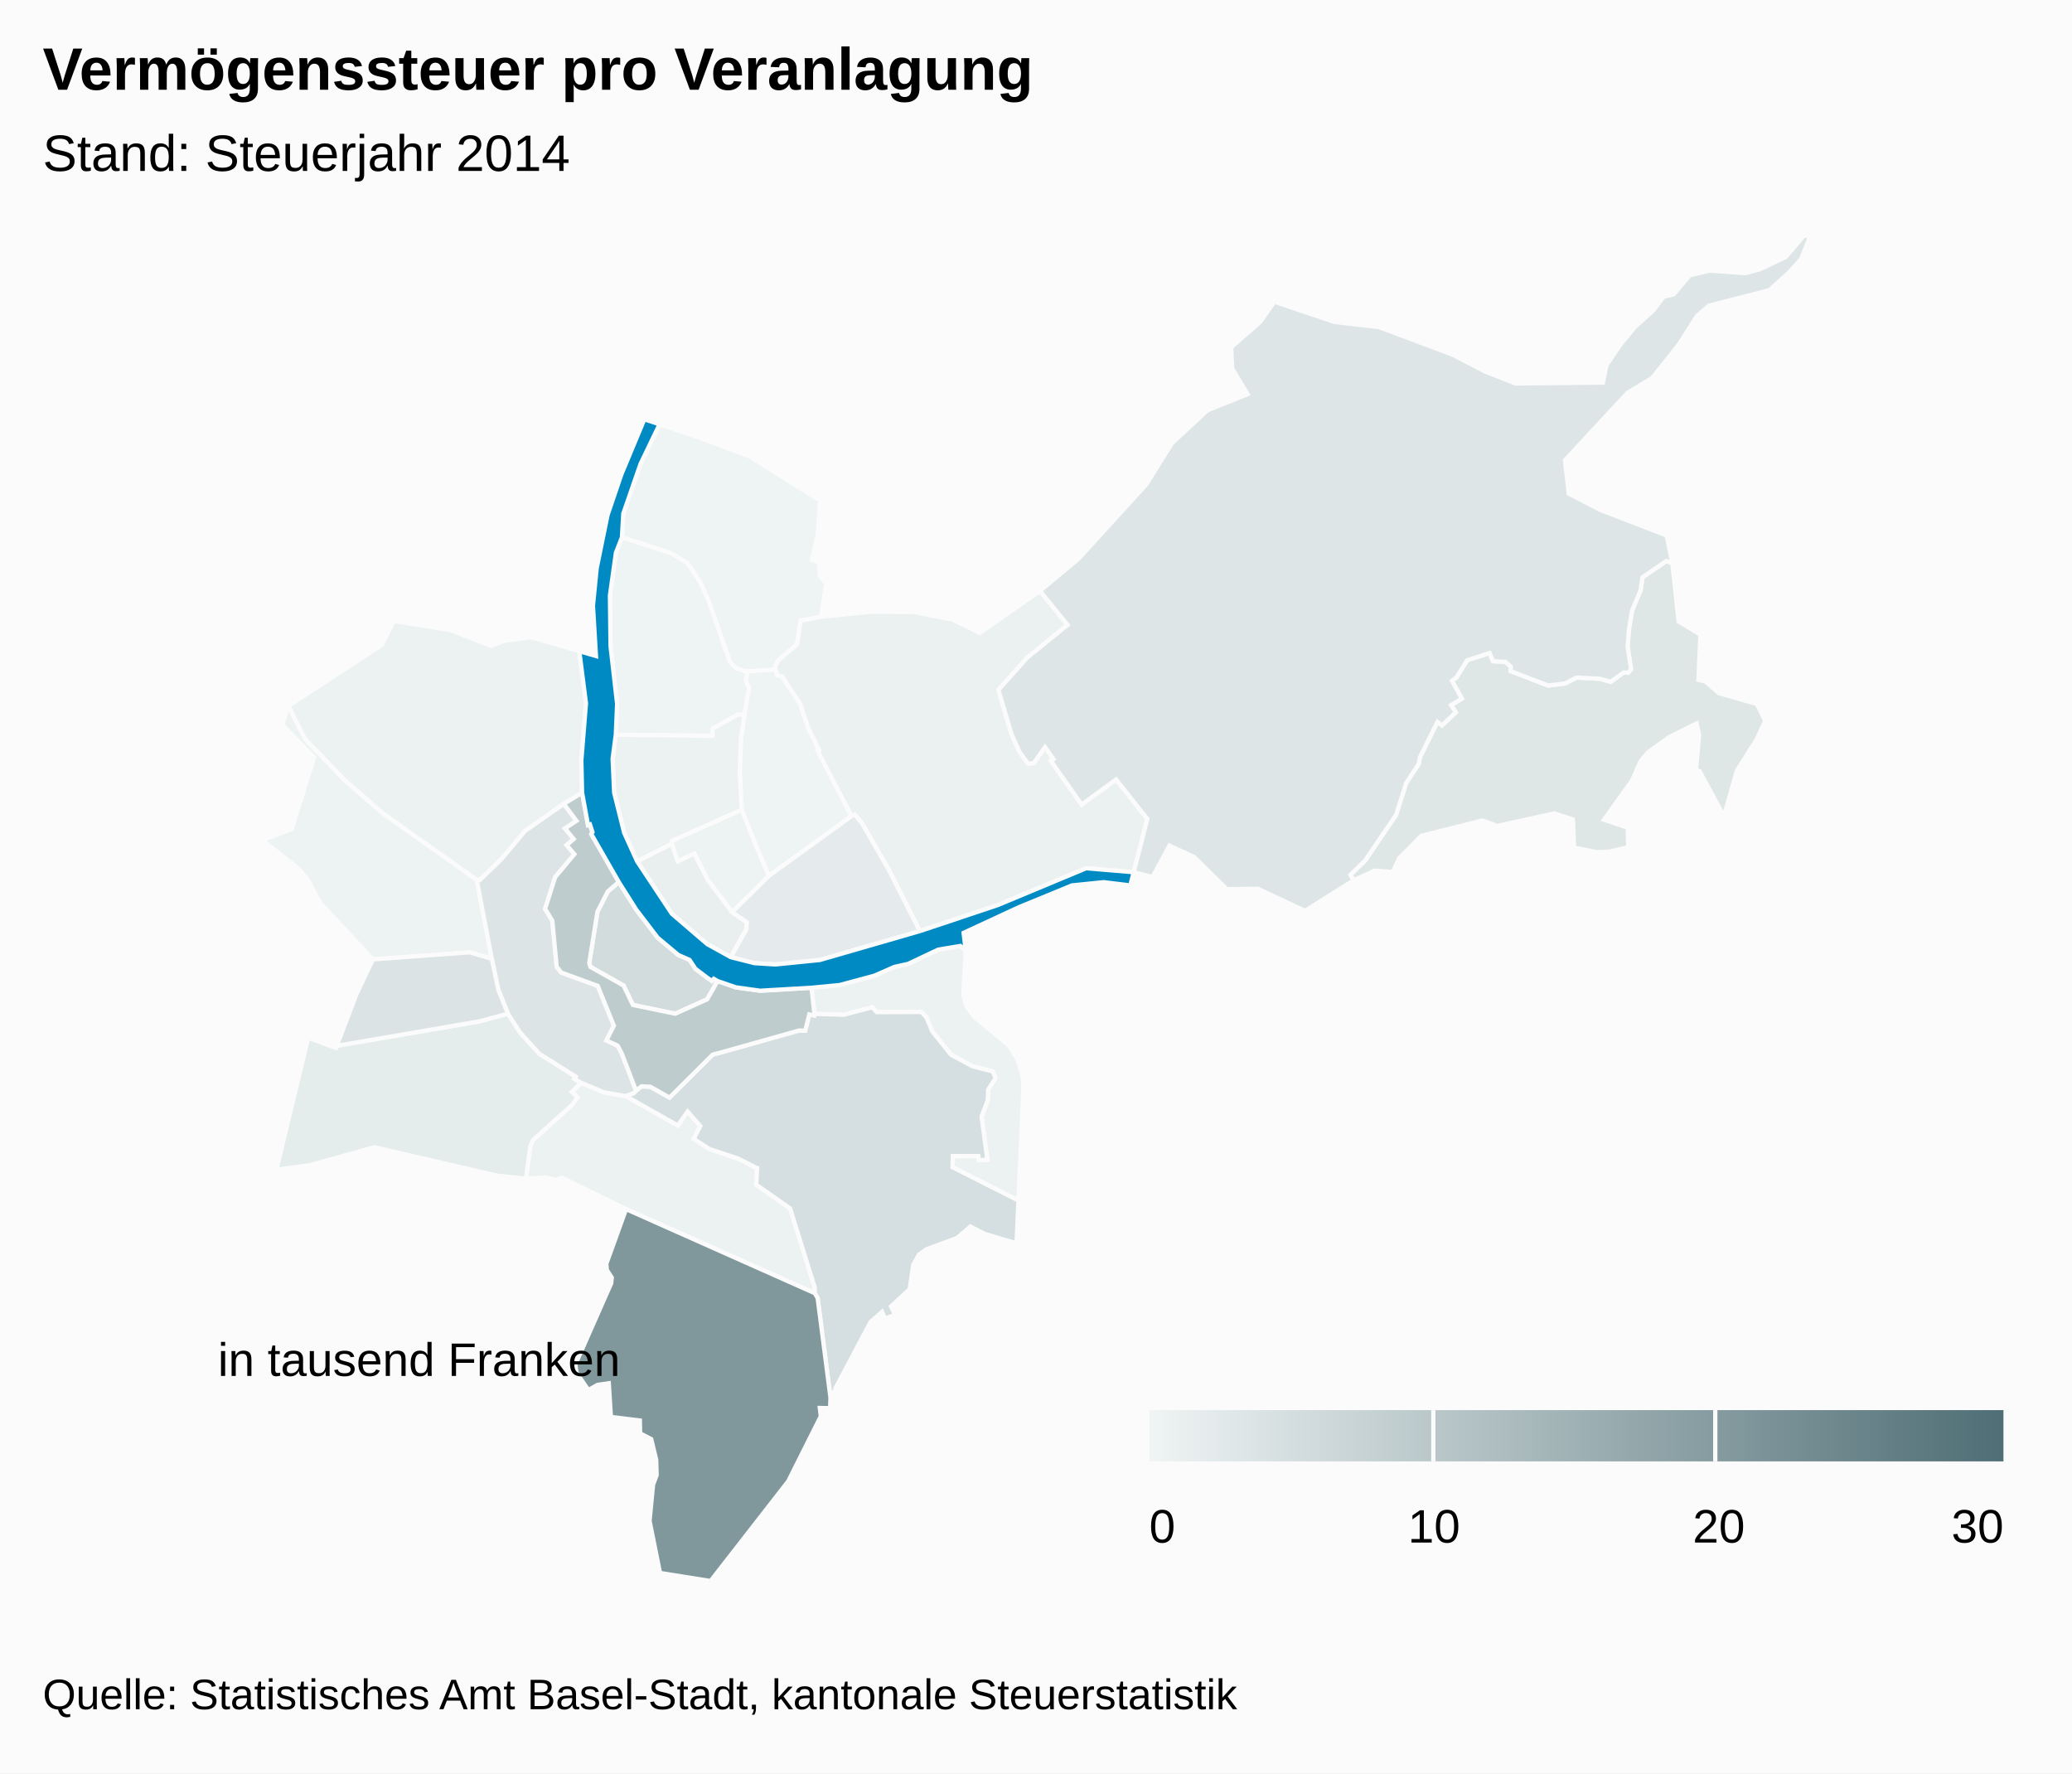
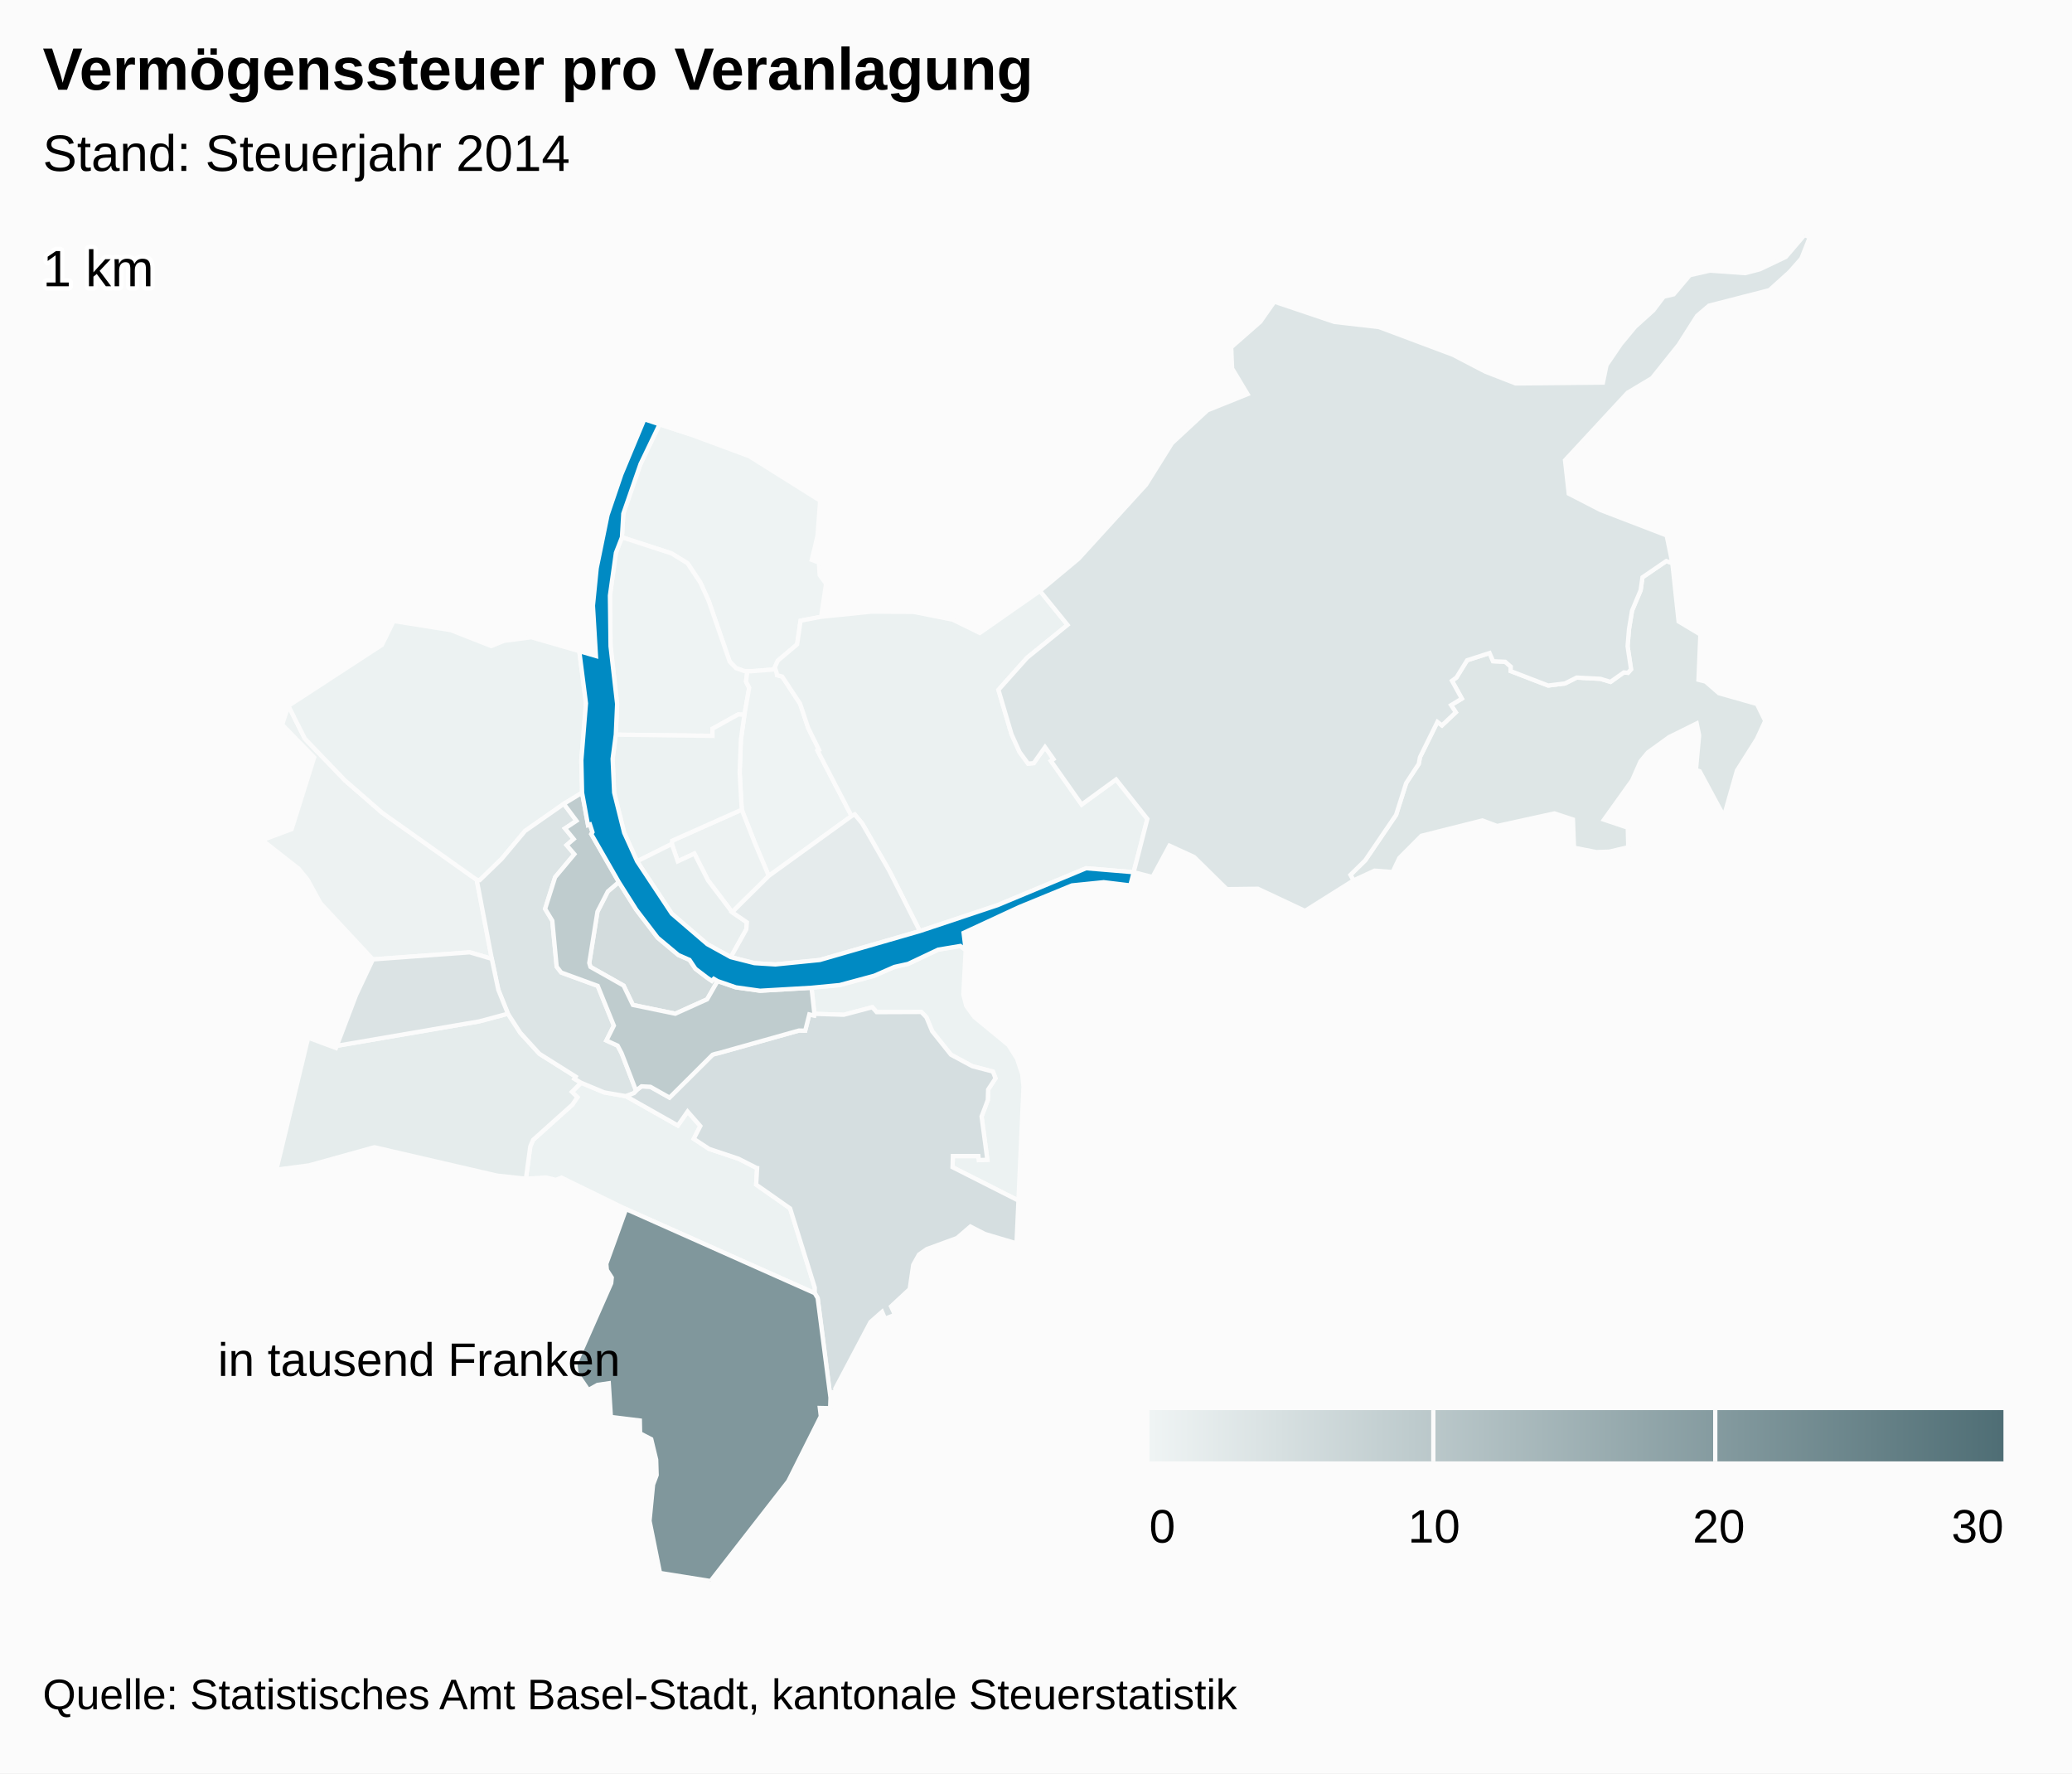
<svg xmlns="http://www.w3.org/2000/svg" version="1.1" class="highcharts-root" style="font-family:arial;font-size:12px;" viewBox="0 0 485 415">
  <defs>
-     <linearGradient x1="0" y1="0" x2="1" y2="0" id="b">
+     <linearGradient x1="0" y1="0" x2="1" y2="0" id="c">
      <stop offset="0" stop-color="#eff4f4" stop-opacity="1" />
      <stop offset="1" stop-color="#4f6e75" stop-opacity="1" />
    </linearGradient>
-     <clipPath>
+     <clipPath id="b">
      <rect x="0" y="0" width="465" height="315" fill="none" />
    </clipPath>
    <clipPath id="a">
      <rect x="0" y="0" width="465" height="315" fill="none" />
    </clipPath>
  </defs>
  <rect fill="#fbfbfb" class="highcharts-background" x="0" y="0" width="485" height="415" rx="0" ry="0" />
  <rect fill="none" class="highcharts-plot-background" x="10" y="55" width="465" height="315" />
  <g class="highcharts-pane-group" />
  <rect fill="none" class="highcharts-plot-border" x="10" y="55" width="465" height="315" />
  <g class="highcharts-series-group">
    <g class="highcharts-series highcharts-series-0 highcharts-map-series highcharts-color-0 " transform="translate(10,55) scale(1 1)" clip-path="url(#a)">
      <g transform="translate(0,0) scale(1 1)">
        <path fill="rgb(238,243,243)" d="M 164.188 102.042 L 162.265 101.349 160.787 99.809 155.894 85.666 153.958 81.383 150.925 76.811 147.176 74.51 135.578 70.739 135.898 65.204 139.923 53.588 144.387 44.293 151.58 46.654 165.392 51.772 181.968 62.17 181.37 70.336 180.012 76.023 181.681 76.646 181.865 79.6 183.355 81.603 182.198 89.343 177.393 90.258 176.585 95.807 172.089 99.592 171.372 101.125 171.536 101.638 165.8 102.093 164.935 102.065 164.188 102.042 Z" stroke="#fbfbfb" stroke-width="1" vector-effect="non-scaling-stroke" class="highcharts-point highcharts-color-0" />
        <path fill="rgb(238,243,243)" d="M 164.249 112.276 L 162.817 112.186 156.76 115.546 156.776 117.214 134.14 116.935 134.453 109.749 132.912 96.241 132.765 84.375 134.169 74.356 135.578 70.739 147.176 74.51 150.925 76.811 153.958 81.383 155.894 85.666 160.787 99.809 162.265 101.349 164.188 102.042 164.935 102.065 164.935 102.065 164.62 104.5 165.365 105.947 164.249 112.276 Z" stroke="#fbfbfb" stroke-width="1" vector-effect="non-scaling-stroke" class="highcharts-point highcharts-color-0" />
        <path fill="rgb(238,243,243)" d="M 171.789 102.426 L 171.895 103.017 173.089 103.338 177.274 109.672 179.171 115.342 181.72 120.497 181.38 120.682 189.329 135.972 169.948 149.986 167.809 144.947 166.623 142.133 163.62 134.483 163.137 125.786 163.426 118.027 164.249 112.276 165.365 105.947 164.62 104.5 164.935 102.065 164.935 102.065 165.8 102.093 171.536 101.638 171.789 102.426 Z" stroke="#fbfbfb" stroke-width="1" vector-effect="non-scaling-stroke" class="highcharts-point highcharts-color-0" />
        <path fill="rgb(237,242,242)" d="M 80.807 169.266 L 77.282 169.526 65.004 156.342 61.999 150.851 59.928 148.307 51.39 141.614 58.261 139.047 63.541 122.253 56.046 114.571 57.504 110.195 61.379 117.884 70.76 127.635 79.439 135.192 101.59 150.901 105.112 169.391 99.962 167.87 84.021 169.029 80.807 169.266 Z" stroke="#fbfbfb" stroke-width="1" vector-effect="non-scaling-stroke" class="highcharts-point highcharts-color-0" />
        <path fill="rgb(237,242,242)" d="M 161.369 158.477 L 155.718 151.008 152.524 144.761 148.645 146.58 147.259 142.505 147.329 141.75 163.62 134.483 166.623 142.133 167.809 144.947 169.948 149.986 161.369 158.477 Z" stroke="#fbfbfb" stroke-width="1" vector-effect="non-scaling-stroke" class="highcharts-point highcharts-color-0" />
        <path fill="rgb(236,242,242)" d="M 164.249 112.276 L 163.426 118.027 163.137 125.786 163.62 134.483 147.329 141.75 147.259 142.505 139.128 146.566 136.098 139.882 133.752 130.478 133.397 122.564 134.14 116.935 156.776 117.214 156.76 115.546 162.817 112.186 164.249 112.276 Z" stroke="#fbfbfb" stroke-width="1" vector-effect="non-scaling-stroke" class="highcharts-point highcharts-color-0" />
        <path fill="rgb(236,242,242)" d="M 216.038 167.338 L 215.489 177.701 216.166 180.385 218.061 183.003 226.039 189.559 228.056 192.744 229.279 196.4 229.573 199.314 228.392 225.964 212.962 218.156 213.041 215.55 219.022 215.554 219.126 216.488 221.11 216.408 219.762 206.28 221.218 202.433 221.288 199.992 223.02 197.347 222.403 195.767 217.615 194.528 212.593 191.828 208.195 186.331 206.842 183.068 205.651 181.829 195.208 181.868 194.177 180.719 187.502 182.482 180.63 182.263 179.953 176.156 186.563 175.522 194.647 173.34 199.351 171.282 202.565 170.569 209.596 167.243 214.792 166.377 216.038 167.338 Z" stroke="#fbfbfb" stroke-width="1" vector-effect="non-scaling-stroke" class="highcharts-point highcharts-color-0" />
        <path fill="rgb(236,242,242)" d="M 136.494 201.524 L 136.55 201.544 148.667 208.394 150.948 205.117 153.927 208.527 152.386 211.508 155.98 213.866 162.881 216.177 166.978 218.26 167.009 218.293 167.018 218.305 167.074 218.321 167.226 218.346 167.001 222.229 174.946 227.8 180.721 246.347 180.709 247.637 136.546 227.971 121.434 220.594 120.11 221.12 117.769 220.561 113.099 220.851 114.136 213.251 114.797 211.746 123.941 203.552 125.155 201.779 123.872 200.529 126.006 198.385 131.423 200.646 136.494 201.524 Z" stroke="#fbfbfb" stroke-width="1" vector-effect="non-scaling-stroke" class="highcharts-point highcharts-color-0" />
        <path fill="rgb(236,242,242)" d="M 121.977 133.12 L 112.893 139.471 107.387 146.048 102.302 150.966 101.59 150.901 79.439 135.192 70.76 127.635 61.379 117.884 57.504 110.195 79.403 95.922 82.137 90.336 95.495 92.459 104.984 96.187 107.978 94.973 114.375 94.135 125.597 97.387 127.163 109.597 126.08 122.924 126.254 130.516 121.977 133.12 Z" stroke="#fbfbfb" stroke-width="1" vector-effect="non-scaling-stroke" class="highcharts-point highcharts-color-0" />
        <path fill="rgb(235,241,241)" d="M 171.789 102.426 L 171.895 103.017 173.089 103.338 177.274 109.672 179.171 115.342 181.72 120.497 181.38 120.682 189.329 135.972 190.074 135.613 191.795 137.684 198.182 148.818 205.304 162.905 223.452 156.852 244.234 148.193 255.365 149.119 255.365 149.119 258.564 136.649 251.243 127.417 243.187 133.281 236.516 123.814 235.998 123.078 236.599 122.654 234.612 119.835 231.969 123.591 230.652 123.712 228.665 121.006 226.775 116.844 225.33 111.948 223.705 106.445 230.432 98.914 239.883 91.246 233.427 83.289 219.35 93.128 213.019 90.024 203.884 88.209 193.998 88.136 182.198 89.343 177.393 90.258 176.585 95.807 172.089 99.592 171.372 101.125 171.789 102.426 Z" stroke="#fbfbfb" stroke-width="1" vector-effect="non-scaling-stroke" class="highcharts-point highcharts-color-0" />
        <path fill="rgb(233,239,239)" d="M 161.054 168.999 L 164.692 162.493 164.822 160.843 161.369 158.477 155.718 151.008 152.524 144.761 148.645 146.58 147.259 142.505 139.128 146.566 147.251 158.828 155.563 165.963 161.054 168.999 Z" stroke="#fbfbfb" stroke-width="1" vector-effect="non-scaling-stroke" class="highcharts-point highcharts-color-0" />
        <path fill="rgb(229,236,236)" d="M 123.872 200.529 L 125.155 201.779 123.941 203.552 114.797 211.746 114.136 213.251 113.099 220.851 106.369 220.126 77.629 213.483 62.322 217.729 54.7 218.732 62.138 187.843 68.637 190.261 68.832 189.747 102.156 184.029 108.895 182.23 111.783 186.688 116.254 191.603 124.755 196.962 124.453 197.454 126.006 198.385 123.872 200.529 Z" stroke="#fbfbfb" stroke-width="1" vector-effect="non-scaling-stroke" class="highcharts-point highcharts-color-0" />
        <path fill="rgb(229,235,236)" d="M 161.369 158.477 L 169.948 149.986 189.329 135.972 190.074 135.613 191.795 137.684 198.182 148.818 205.304 162.905 181.887 169.668 171.496 170.707 166.592 170.404 161.054 168.999 164.692 162.493 164.822 160.843 161.369 158.477 Z" stroke="#fbfbfb" stroke-width="1" vector-effect="non-scaling-stroke" class="highcharts-point highcharts-color-0" />
        <path fill="rgb(222,230,230)" d="M 371.06 102.453 L 371.783 101.639 370.971 96.227 371.308 92.199 372.02 87.901 374.025 83.134 374.455 80.11 380.027 76.302 381.45 76.806 382.908 90.43 388.008 93.491 387.565 104.091 389.221 104.509 392.353 107.227 401.247 109.75 403.189 113.699 401.214 117.985 396.57 125.326 393.527 136.018 387.849 125.479 386.981 125.213 387.721 117.071 387.153 114.305 380.705 117.487 375.71 121.094 373.995 123.173 372.03 127.629 365.443 136.827 371.015 138.696 371.124 143.271 366.692 144.301 363.664 144.406 358.436 143.385 358.185 136.782 353.853 135.352 340.438 138.296 336.985 137.001 322.724 140.59 317.537 145.797 315.981 149.078 311.758 148.749 306.829 151.032 306.097 149.751 309.557 146.347 316.782 135.706 319.145 128.259 322.097 123.762 322.374 122.208 326.465 113.947 327.524 114.759 330.762 111.698 329.657 110.017 332.17 108.495 329.871 104.32 330.908 103.562 333.411 99.52 338.668 97.827 339.488 99.738 342.326 99.872 343.635 101.014 343.595 102.045 352.379 105.429 356.325 104.943 359.065 103.567 364.588 103.859 366.981 104.571 370.089 102.365 370.681 102.419 371.06 102.453 Z" stroke="#fbfbfb" stroke-width="1" vector-effect="non-scaling-stroke" class="highcharts-point highcharts-color-0" />
        <path fill="rgb(221,229,230)" d="M 235.998 123.078 L 236.599 122.654 234.612 119.835 231.969 123.591 230.652 123.712 228.665 121.006 226.775 116.844 225.33 111.948 223.705 106.445 230.432 98.914 239.883 91.246 233.427 83.289 242.466 75.762 258.27 58.42 264.327 48.723 272.627 41.027 282.022 37.243 278.404 31.22 278.199 26.274 285.014 20.292 288.296 15.603 302.342 20.337 312.786 21.545 330.064 28.017 337.708 31.988 344.776 34.74 365.204 34.539 366.045 30.445 369.376 25.549 372.702 21.525 376.997 17.648 379.439 14.43 381.763 13.88 385.547 9.402 390.259 8.333 398.506 8.924 401.967 8.008 408.01 5.124 412.391 0 413.61 0.546 411.656 5.495 408.9 8.63 404.17 12.9 390.017 16.54 387.234 18.915 382.915 25.709 376.69 33.485 370.967 36.91 356.324 52.713 357.199 60.531 364.681 64.381 380.115 70.304 381.45 76.806 380.027 76.302 374.455 80.11 374.025 83.134 372.02 87.901 371.308 92.199 370.971 96.227 371.783 101.639 371.06 102.453 370.681 102.419 370.089 102.365 366.981 104.571 364.588 103.859 359.065 103.567 356.325 104.943 352.379 105.429 343.595 102.045 343.635 101.014 342.326 99.872 339.488 99.738 338.668 97.827 333.411 99.52 330.908 103.562 329.871 104.32 332.17 108.495 329.657 110.017 330.762 111.698 327.524 114.759 326.465 113.947 322.374 122.208 322.097 123.762 319.145 128.259 316.782 135.706 309.557 146.347 306.097 149.751 306.829 151.032 295.466 158.172 284.435 152.989 277.161 153.085 269.507 145.549 263.736 142.902 259.773 150.239 255.365 149.119 258.564 136.649 251.243 127.417 243.187 133.281 236.516 123.814 235.998 123.078 Z" stroke="#fbfbfb" stroke-width="1" vector-effect="non-scaling-stroke" class="highcharts-point highcharts-color-0" />
        <path fill="rgb(220,228,229)" d="M 121.977 133.12 L 124.936 137.091 122.254 138.872 124.295 141.357 122.63 142.778 124.451 144.898 119.943 150.282 117.598 157.691 119.281 160.466 120.302 171.215 121.365 172.593 129.912 175.717 133.69 185.026 131.948 188.505 134.58 189.712 135.475 191.423 135.643 191.842 136.189 193.237 138.887 200.247 138.887 200.247 138.362 200.826 136.522 201.534 136.494 201.524 131.423 200.646 126.006 198.385 124.453 197.454 124.755 196.962 116.254 191.603 111.783 186.688 108.895 182.23 106.632 176.616 105.112 169.391 101.59 150.901 102.302 150.966 107.387 146.048 112.893 139.471 121.977 133.12 Z" stroke="#fbfbfb" stroke-width="1" vector-effect="non-scaling-stroke" class="highcharts-point highcharts-color-0" />
        <path fill="rgb(219,227,228)" d="M 80.807 169.266 L 77.282 169.526 73.334 177.906 68.832 189.747 102.156 184.029 108.895 182.23 106.632 176.616 105.112 169.391 99.962 167.87 84.021 169.029 80.807 169.266 Z" stroke="#fbfbfb" stroke-width="1" vector-effect="non-scaling-stroke" class="highcharts-point highcharts-color-0" />
        <path fill="rgb(213,222,224)" d="M 136.55 201.544 L 148.667 208.394 150.948 205.117 153.927 208.527 152.386 211.508 155.98 213.866 162.881 216.177 166.978 218.26 167.009 218.293 167.018 218.305 167.074 218.321 167.226 218.346 167.001 222.229 174.946 227.8 180.721 246.347 180.709 247.637 181.387 248.779 184.392 272.094 184.565 270.855 185.584 270.713 185.519 269.965 193.763 254.374 196.467 251.998 197.158 253.604 199.488 252.705 198.568 250.728 202.936 246.669 203.761 241.001 205.103 238.601 206.936 237.319 214.015 234.726 217.143 232.038 220.524 233.772 227.94 235.974 228.392 225.964 212.962 218.156 213.041 215.55 219.022 215.554 219.126 216.488 221.11 216.408 219.762 206.28 221.218 202.433 221.288 199.992 223.02 197.347 222.403 195.767 217.615 194.528 212.593 191.828 208.195 186.331 206.842 183.068 205.651 181.829 195.208 181.868 194.177 180.719 187.502 182.482 180.63 182.263 180.56 182.655 179.439 182.393 178.478 186.203 177.086 186.168 176.971 186.179 158.457 191.385 157.629 191.582 157.187 191.697 156.783 191.842 146.721 201.865 142.239 199.335 140.161 199.229 139.017 200.104 138.887 200.247 138.362 200.826 136.522 201.534 136.55 201.544 Z" stroke="#fbfbfb" stroke-width="1" vector-effect="non-scaling-stroke" class="highcharts-point highcharts-color-0" />
        <path fill="rgb(211,220,221)" d="M 157.972 174.592 L 157.077 174.065 156.625 174.551 155.563 173.825 152.79 171.721 151.401 169.638 148.789 168.493 143.944 164.445 138.938 157.892 134.848 151.419 132.278 153.614 129.849 158.347 127.928 170.361 128.205 171.278 135.964 175.655 138.146 180.185 148.061 182.233 155.517 178.87 157.972 174.592 Z" stroke="#fbfbfb" stroke-width="1" vector-effect="non-scaling-stroke" class="highcharts-point highcharts-color-0" />
        <path fill="rgb(191,204,206)" d="M 121.977 133.12 L 124.936 137.091 122.254 138.872 124.295 141.357 122.63 142.778 124.451 144.898 119.943 150.282 117.598 157.691 119.281 160.466 120.302 171.215 121.365 172.593 129.912 175.717 133.69 185.026 131.948 188.505 134.58 189.712 135.475 191.423 135.643 191.842 136.189 193.237 138.887 200.247 138.887 200.247 139.017 200.104 140.161 199.229 142.239 199.335 146.721 201.865 156.783 191.842 157.187 191.697 157.629 191.582 158.457 191.385 176.971 186.179 177.086 186.168 178.478 186.203 179.439 182.393 180.56 182.655 180.63 182.263 179.953 176.156 167.912 176.855 162.232 176.058 157.972 174.592 155.517 178.87 148.061 182.233 138.146 180.185 135.964 175.655 128.205 171.278 127.928 170.361 129.849 158.347 132.278 153.614 134.848 151.419 128.409 140.194 128.681 139.746 128.095 137.936 127.639 138.083 126.254 130.516 121.977 133.12 Z" stroke="#fbfbfb" stroke-width="1" vector-effect="non-scaling-stroke" class="highcharts-point highcharts-color-0" />
        <path fill="rgb(128,151,156)" d="M 136.546 227.971 L 180.709 247.637 181.387 248.779 184.392 272.094 184.307 274.549 181.893 274.497 182.127 276.448 174.503 291.651 156.324 315 144.494 313.108 142.044 300.922 142.87 292.44 143.708 290.203 143.595 286.596 142.436 281.789 139.836 280.444 139.776 277.433 132.996 276.599 132.502 268.715 129.859 269.095 127.726 270.3 124.927 266.203 124.683 264.319 133.074 245.296 133.202 243.988 132.058 242.212 131.923 240.766 136.546 227.971 Z" stroke="#fbfbfb" stroke-width="1" vector-effect="non-scaling-stroke" class="highcharts-point highcharts-color-0" />
      </g>
    </g>
    <g class="highcharts-markers highcharts-series-0 highcharts-map-series highcharts-color-0 " transform="translate(10,55) scale(1 1)" clip-path="none" />
    <g class="highcharts-series highcharts-series-1 highcharts-map-series highcharts-color-1 " visibility="hidden" transform="translate(10,55) scale(1 1)" clip-path="url(#a)" />
    <g class="highcharts-markers highcharts-series-1 highcharts-map-series highcharts-color-1 " visibility="hidden" transform="translate(10,55) scale(1 1)" clip-path="none" />
    <g class="highcharts-series highcharts-series-2 highcharts-map-series highcharts-color-undefined " transform="translate(10,55) scale(1 1)" clip-path="url(#a)">
      <g transform="translate(0,0) scale(1 1)">
        <path fill="#008AC3" d="M 161.054 168.999 L 166.592 170.404 171.496 170.707 181.887 169.668 205.304 162.905 223.452 156.852 244.234 148.193 255.365 149.119 254.572 152.208 248.343 151.455 240.93 152.203 228.554 157.285 215.554 163.309 216.038 167.338 214.792 166.377 209.596 167.243 202.565 170.569 199.351 171.282 194.647 173.34 186.563 175.522 179.953 176.156 167.912 176.855 162.232 176.058 157.972 174.592 157.077 174.065 156.625 174.551 155.563 173.825 152.79 171.721 151.401 169.638 148.789 168.493 143.944 164.445 138.938 157.892 134.848 151.419 128.409 140.194 128.681 139.746 128.095 137.936 127.639 138.083 126.254 130.516 126.08 122.924 127.163 109.597 125.597 97.387 129.501 98.527 128.794 86.742 129.67 77.979 132.216 65.521 135.442 56.037 140.823 43.124 151.58 46.654 144.387 44.293 139.923 53.588 135.898 65.204 135.578 70.739 134.169 74.356 132.765 84.375 132.912 96.241 134.453 109.749 134.14 116.935 133.397 122.564 133.752 130.478 136.098 139.882 139.128 146.566 147.251 158.828 155.563 165.963 161.054 168.999 Z" stroke="#fbfbfb" stroke-width="1" vector-effect="non-scaling-stroke" class="highcharts-point" />
      </g>
    </g>
    <g class="highcharts-markers highcharts-series-2 highcharts-map-series highcharts-color-undefined " transform="translate(10,55) scale(1 1)" clip-path="none" />
+     <g class="highcharts-series highcharts-series-3 highcharts-mapline-series highcharts-color-undefined " transform="translate(10,55) scale(1 1)" clip-path="url(#a)">
+       <g transform="translate(0,0) scale(1 1)">
+         <path fill="none" d="M 2611898.998,1267399.905 " stroke="black" stroke-width="1" vector-effect="non-scaling-stroke" class="highcharts-point" />
+       </g>
+     </g>
+     <g class="highcharts-markers highcharts-series-3 highcharts-mapline-series highcharts-color-undefined " transform="translate(10,55) scale(1 1)" clip-path="none" />
  </g>
  <text x="10" text-anchor="start" class="highcharts-title" style="color:#000000;font-size:14px;font-weight:bold;font-family:arial;fill:#000000;" y="21">
    <tspan>Vermögenssteuer pro Veranlagung</tspan>
  </text>
  <text x="10" text-anchor="start" class="highcharts-subtitle" style="color:#000000;font-size:12px;font-weight:normal;font-family:arial;fill:#000000;" y="40">
    <tspan>Stand: Steuerjahr 2014</tspan>
  </text>
+   <g class="highcharts-data-labels highcharts-series-3 highcharts-mapline-series highcharts-color-undefined " visibility="visible" transform="translate(10,55) scale(1 1)" clip-path="url(#b)">
+     <g class="highcharts-label highcharts-data-label highcharts-data-label-color-undefined " transform="translate(-Infinity,-Infinity)">
+       <text x="0" style="font-size:12px;font-weight:normal;color:black;fill:black;" y="12">
+         <tspan x="0" y="12" class="highcharts-text-outline" fill="#FFFFFF" stroke="#FFFFFF" stroke-width="2px" stroke-linejoin="round" style="">1 km</tspan>
+         <tspan x="0" y="12">1 km</tspan>
+       </text>
+     </g>
+   </g>
  <g class="highcharts-legend" transform="translate(43,304)">
    <rect fill="none" class="highcharts-legend-box" rx="0" ry="0" x="0" y="0" width="432" height="66" visibility="visible" />
    <g transform="translate(0,19)">
      <g>
        <g class="highcharts-legend-item highcharts-undefined-series highcharts-color-undefined" transform="translate(226,3)">
-           <rect x="0" y="4" width="200" height="12" fill="url(#b)" />
+           <rect x="0" y="4" width="200" height="12" fill="url(#c)" />
          <g class="highcharts-grid highcharts-coloraxis-grid ">
            <path fill="none" stroke="#fbfbfb" stroke-width="1" class="highcharts-grid-line" d="M -0.5 4 L -0.5 16" opacity="1" />
            <path fill="none" stroke="#fbfbfb" stroke-width="1" class="highcharts-grid-line" d="M 66.5 4 L 66.5 16" opacity="1" />
            <path fill="none" stroke="#fbfbfb" stroke-width="1" class="highcharts-grid-line" d="M 132.5 4 L 132.5 16" opacity="1" />
            <path fill="none" stroke="#fbfbfb" stroke-width="1" class="highcharts-grid-line" d="M 200.5 4 L 200.5 16" opacity="1" />
          </g>
          <text x="21" style="color:#333333;font-size:12px;font-weight:bold;cursor:pointer;fill:#333333;" text-anchor="start" y="15" />
          <g class="highcharts-axis highcharts-coloraxis ">
            <path fill="none" class="highcharts-axis-line" d="M 0 16 L 200 16" />
          </g>
          <g class="highcharts-axis-labels highcharts-coloraxis-labels ">
            <text x="3.055" style="color:black;cursor:default;font-size:11px;fill:black;" text-anchor="middle" transform="translate(0,0)" y="35" opacity="1">
              0
            </text>
            <text x="66.667" style="color:black;cursor:default;font-size:11px;fill:black;" text-anchor="middle" transform="translate(0,0)" y="35" opacity="1">
              10
            </text>
            <text x="133.333" style="color:black;cursor:default;font-size:11px;fill:black;" text-anchor="middle" transform="translate(0,0)" y="35" opacity="1">
              20
            </text>
            <text x="193.891" style="color:black;cursor:default;font-size:11px;fill:black;" text-anchor="middle" transform="translate(0,0)" y="35" opacity="1">
              30
            </text>
          </g>
        </g>
      </g>
    </g>
    <g class="highcharts-label highcharts-legend-title" transform="translate(5,4)">
      <text x="3" style="font-size:11px;font-weight:normal;" y="14">
        <tspan>in tausend Franken</tspan>
      </text>
    </g>
  </g>
  <text x="10" class="highcharts-credits" text-anchor="start" style="cursor:default;color:#000000;font-size:10px;fill:#000000;" y="400">
    <tspan>Quelle: Statistisches Amt Basel-Stadt, kantonale Steuerstatistik</tspan>
  </text>
</svg>
